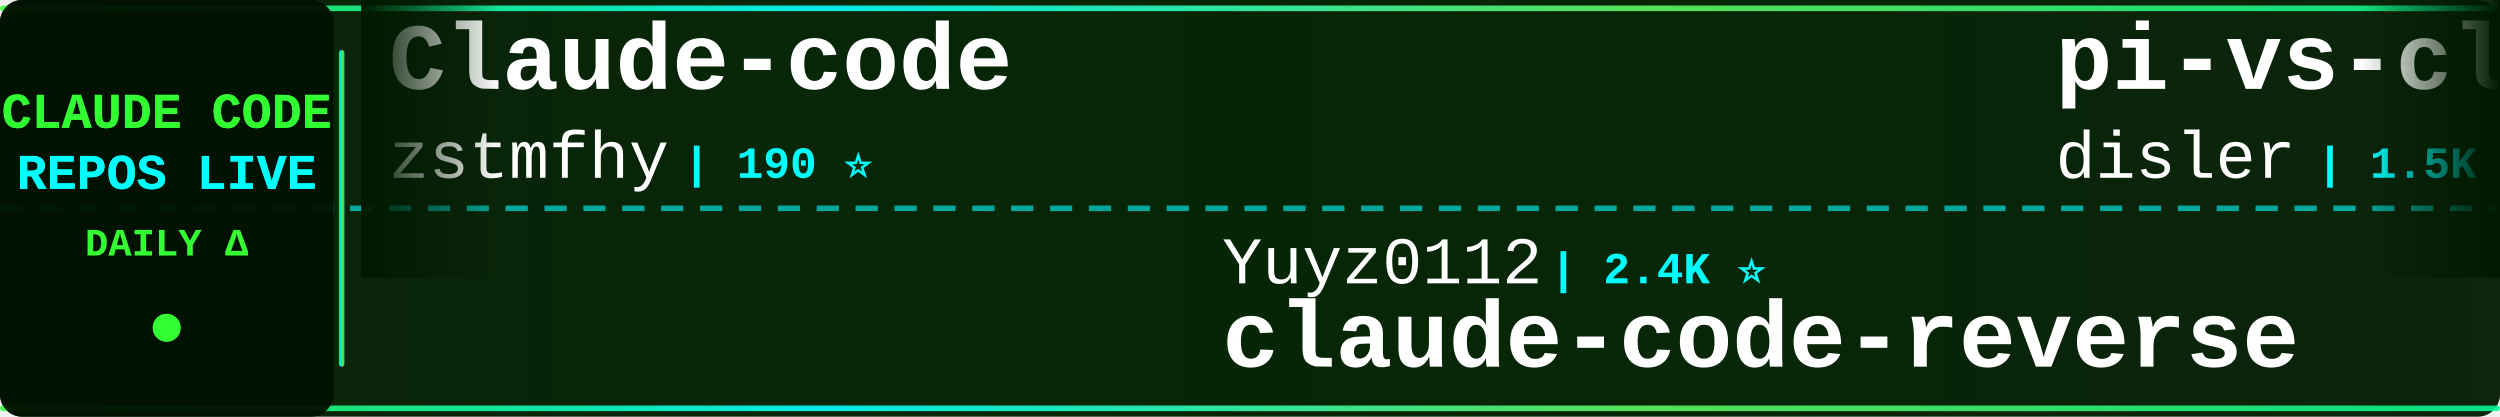
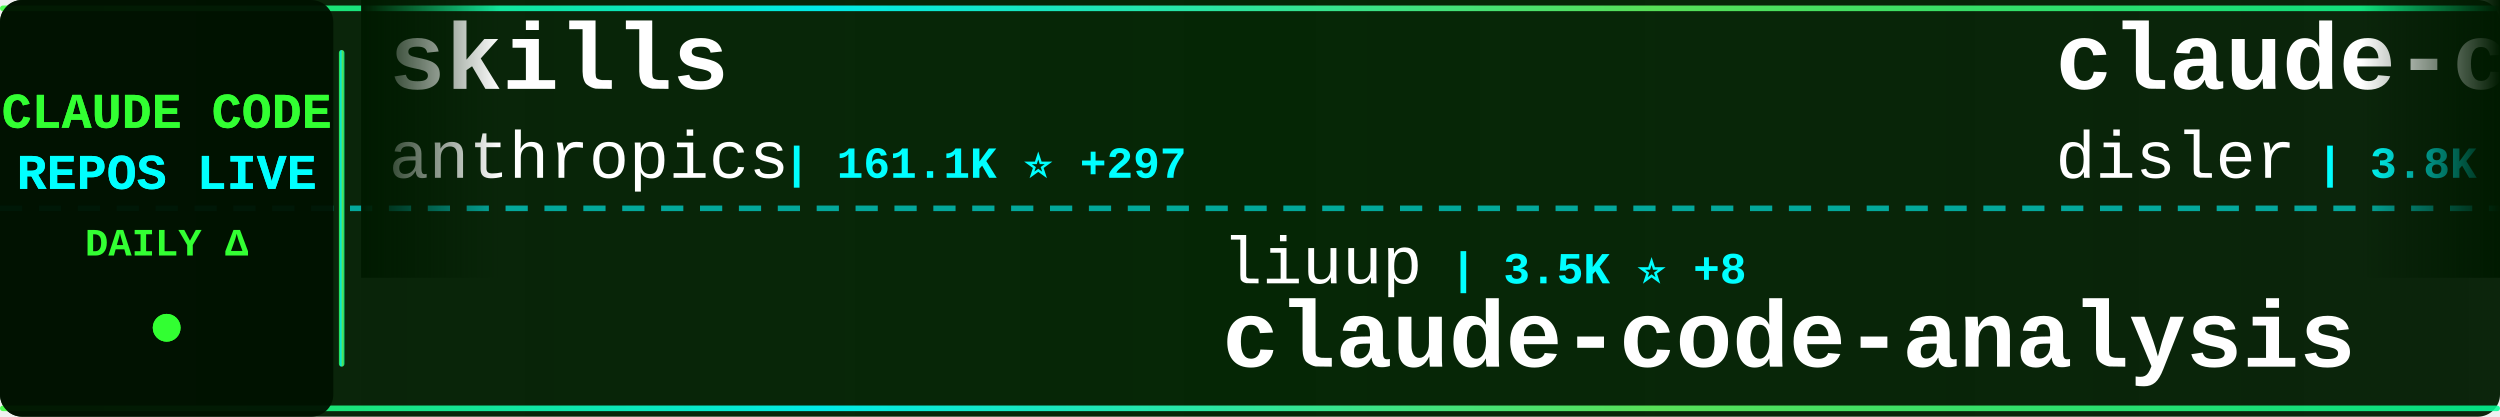
<svg xmlns="http://www.w3.org/2000/svg" width="900" height="150">
  <defs>
    <linearGradient id="tickerBg" x1="0%" y1="0%" x2="100%" y2="0%">
      <stop offset="0%" style="stop-color:#001a00;stop-opacity:0.95" />
      <stop offset="50%" style="stop-color:#002200;stop-opacity:0.98" />
      <stop offset="100%" style="stop-color:#001a00;stop-opacity:0.95" />
    </linearGradient>
    <linearGradient id="borderGrad" x1="0%" y1="0%" x2="100%" y2="0%">
      <stop offset="0%" style="stop-color:#33ff33;stop-opacity:0.85">
        <animate attributeName="stop-opacity" values="0.85;1;0.85" dur="2s" repeatCount="indefinite" />
      </stop>
      <stop offset="33%" style="stop-color:#00ffff;stop-opacity:0.9">
        <animate attributeName="stop-opacity" values="0.9;1;0.9" dur="2.2s" repeatCount="indefinite" />
      </stop>
      <stop offset="66%" style="stop-color:#66ff66;stop-opacity:0.85">
        <animate attributeName="stop-opacity" values="0.85;1;0.85" dur="1.8s" repeatCount="indefinite" />
      </stop>
      <stop offset="100%" style="stop-color:#00ff99;stop-opacity:0.85">
        <animate attributeName="stop-opacity" values="0.85;1;0.85" dur="2s" repeatCount="indefinite" />
      </stop>
    </linearGradient>
    <filter id="textGlow">
      <feGaussianBlur stdDeviation="0.1" result="coloredBlur" />
      <feMerge>
        <feMergeNode in="coloredBlur" />
        <feMergeNode in="SourceGraphic" />
      </feMerge>
    </filter>
    <filter id="metricGlow">
      <feGaussianBlur stdDeviation="0.2" result="coloredBlur" />
      <feMerge>
        <feMergeNode in="coloredBlur" />
        <feMergeNode in="SourceGraphic" />
      </feMerge>
    </filter>
    <linearGradient id="leftFade" x1="0%" y1="0%" x2="100%" y2="0%">
      <stop offset="0%" style="stop-color:#001a00;stop-opacity:1" />
      <stop offset="100%" style="stop-color:#001a00;stop-opacity:0" />
    </linearGradient>
    <linearGradient id="rightFade" x1="0%" y1="0%" x2="100%" y2="0%">
      <stop offset="0%" style="stop-color:#001a00;stop-opacity:0" />
      <stop offset="100%" style="stop-color:#001a00;stop-opacity:1" />
    </linearGradient>
  </defs>
  <rect width="900" height="150" fill="url(#tickerBg)" rx="8" />
  <rect x="0" y="2" width="900" height="2" fill="url(#borderGrad)" rx="1" />
  <rect x="0" y="146" width="900" height="2" fill="url(#borderGrad)" rx="1" />
  <line x1="0" y1="75" x2="900" y2="75" stroke="#00ffff" stroke-width="2" stroke-dasharray="8 6" opacity="0.6" />
  <rect x="0" y="0" width="120" height="150" fill="#001100" opacity="0.95" rx="8" />
  <text x="60" y="46" font-family="'Courier New', monospace" font-size="18" font-weight="bold" fill="#33ff33" text-anchor="middle" filter="url(#textGlow)">
    CLAUDE CODE
  </text>
  <text x="60" y="68" font-family="'Courier New', monospace" font-size="18" font-weight="bold" fill="#00ffff" text-anchor="middle" filter="url(#textGlow)">
    REPOS LIVE
  </text>
  <text x="60" y="92" font-family="'Courier New', monospace" font-size="14" font-weight="bold" fill="#33ff33" text-anchor="middle">
    DAILY Δ
  </text>
  <circle cx="60" cy="118" r="5" fill="#33ff33" filter="url(#metricGlow)">
    <animate attributeName="r" values="4;6;4" dur="1.5s" repeatCount="indefinite" />
    <animate attributeName="opacity" values="0.6;1;0.6" dur="1.5s" repeatCount="indefinite" />
  </circle>
  <rect x="122" y="18" width="2" height="114" fill="url(#borderGrad)" rx="1" />
  <clipPath id="tickerClip">
    <rect x="130" y="0" width="770" height="150" />
  </clipPath>
  <g clip-path="url(#tickerClip)">
    <g id="tickerItems">
      <animateTransform attributeName="transform" attributeType="XML" type="translate" from="0 0" to="-3000 0" dur="54s" repeatCount="indefinite" />
      <g transform="translate(0, 0)">
-         <text x="140" y="32" font-family="'Courier New', monospace" font-size="34" font-weight="bold" fill="#ffffff">Claude-code</text>
-         <text x="140" y="64" font-family="'Courier New', monospace" font-size="24" font-weight="normal" fill="#ffffff" opacity="1.0">zstmfhy</text>
-         <text x="246" y="64" font-family="'Courier New', monospace" font-size="16" font-weight="bold" fill="#00ffff"> | 190 ⭐</text>
+         <text x="140" y="32" font-family="'Courier New', monospace" font-size="34" font-weight="bold" fill="#ffffff">skills</text>
+         <text x="140" y="64" font-family="'Courier New', monospace" font-size="24" font-weight="normal" fill="#ffffff" opacity="1.0">anthropics</text>
+         <text x="282" y="64" font-family="'Courier New', monospace" font-size="16" font-weight="bold" fill="#00ffff"> | 161.1K ⭐ +297</text>
      </g>
      <g transform="translate(300, 0)">
-         <text x="140" y="102" font-family="'Courier New', monospace" font-size="24" font-weight="normal" fill="#ffffff" opacity="1.0">Yuyz0112</text>
-         <text x="258" y="102" font-family="'Courier New', monospace" font-size="16" font-weight="bold" fill="#00ffff"> | 2.4K ⭐</text>
-         <text x="140" y="132" font-family="'Courier New', monospace" font-size="34" font-weight="bold" fill="#ffffff">claude-code-reverse</text>
+         <text x="140" y="102" font-family="'Courier New', monospace" font-size="24" font-weight="normal" fill="#ffffff" opacity="1.0">liuup</text>
+         <text x="222" y="102" font-family="'Courier New', monospace" font-size="16" font-weight="bold" fill="#00ffff"> | 3.5K ⭐ +8</text>
+         <text x="140" y="132" font-family="'Courier New', monospace" font-size="34" font-weight="bold" fill="#ffffff">claude-code-analysis</text>
      </g>
      <g transform="translate(600, 0)">
-         <text x="140" y="32" font-family="'Courier New', monospace" font-size="34" font-weight="bold" fill="#ffffff">pi-vs-claude-code</text>
+         <text x="140" y="32" font-family="'Courier New', monospace" font-size="34" font-weight="bold" fill="#ffffff">claude-code-hooks-master...</text>
        <text x="140" y="64" font-family="'Courier New', monospace" font-size="24" font-weight="normal" fill="#ffffff" opacity="1.0">disler</text>
-         <text x="234" y="64" font-family="'Courier New', monospace" font-size="16" font-weight="bold" fill="#00ffff"> | 1.5K ⭐ +8</text>
+         <text x="234" y="64" font-family="'Courier New', monospace" font-size="16" font-weight="bold" fill="#00ffff"> | 3.8K ⭐ +3</text>
      </g>
      <g transform="translate(900, 0)">
-         <text x="140" y="102" font-family="'Courier New', monospace" font-size="24" font-weight="normal" fill="#ffffff" opacity="1.0">VoltAgent</text>
-         <text x="270" y="102" font-family="'Courier New', monospace" font-size="16" font-weight="bold" fill="#00ffff"> | 23.3K ⭐ +50</text>
-         <text x="140" y="132" font-family="'Courier New', monospace" font-size="34" font-weight="bold" fill="#ffffff">awesome-claude-code-suba...</text>
+         <text x="140" y="102" font-family="'Courier New', monospace" font-size="24" font-weight="normal" fill="#ffffff" opacity="1.0">ponponon</text>
+         <text x="258" y="102" font-family="'Courier New', monospace" font-size="16" font-weight="bold" fill="#00ffff"> | 2.3K ⭐</text>
+         <text x="140" y="132" font-family="'Courier New', monospace" font-size="34" font-weight="bold" fill="#ffffff">claude_code_src</text>
      </g>
      <g transform="translate(1200, 0)">
-         <text x="140" y="32" font-family="'Courier New', monospace" font-size="34" font-weight="bold" fill="#ffffff">claude-code-hub</text>
-         <text x="140" y="64" font-family="'Courier New', monospace" font-size="24" font-weight="normal" fill="#ffffff" opacity="1.0">ding113</text>
-         <text x="246" y="64" font-family="'Courier New', monospace" font-size="16" font-weight="bold" fill="#00ffff"> | 3.2K ⭐ +2</text>
+         <text x="140" y="32" font-family="'Courier New', monospace" font-size="34" font-weight="bold" fill="#ffffff">Claude-code</text>
+         <text x="140" y="64" font-family="'Courier New', monospace" font-size="24" font-weight="normal" fill="#ffffff" opacity="1.0">fazxes</text>
+         <text x="234" y="64" font-family="'Courier New', monospace" font-size="16" font-weight="bold" fill="#00ffff"> | 225 ⭐</text>
      </g>
      <g transform="translate(1500, 0)">
-         <text x="140" y="102" font-family="'Courier New', monospace" font-size="24" font-weight="normal" fill="#ffffff" opacity="1.0">luyao618</text>
-         <text x="258" y="102" font-family="'Courier New', monospace" font-size="16" font-weight="bold" fill="#00ffff"> | 1.6K ⭐ +6</text>
-         <text x="140" y="132" font-family="'Courier New', monospace" font-size="34" font-weight="bold" fill="#ffffff">Claude-Code-Source-Study</text>
+         <text x="140" y="102" font-family="'Courier New', monospace" font-size="24" font-weight="normal" fill="#ffffff" opacity="1.0">Donchitos</text>
+         <text x="270" y="102" font-family="'Courier New', monospace" font-size="16" font-weight="bold" fill="#00ffff"> | 23.0K ⭐ +62</text>
+         <text x="140" y="132" font-family="'Courier New', monospace" font-size="34" font-weight="bold" fill="#ffffff">Claude-Code-Game-Studios</text>
      </g>
      <g transform="translate(1800, 0)">
-         <text x="140" y="32" font-family="'Courier New', monospace" font-size="34" font-weight="bold" fill="#ffffff">claude-code-rust</text>
-         <text x="140" y="64" font-family="'Courier New', monospace" font-size="24" font-weight="normal" fill="#ffffff" opacity="1.0">lorryjovens-hub</text>
-         <text x="342" y="64" font-family="'Courier New', monospace" font-size="16" font-weight="bold" fill="#00ffff"> | 1.7K ⭐ +1</text>
+         <text x="140" y="32" font-family="'Courier New', monospace" font-size="34" font-weight="bold" fill="#ffffff">claude-code-tudou</text>
+         <text x="140" y="64" font-family="'Courier New', monospace" font-size="24" font-weight="normal" fill="#ffffff" opacity="1.0">AICoderTudou</text>
+         <text x="306" y="64" font-family="'Courier New', monospace" font-size="16" font-weight="bold" fill="#00ffff"> | 498 ⭐</text>
      </g>
      <g transform="translate(2100, 0)">
-         <text x="140" y="102" font-family="'Courier New', monospace" font-size="24" font-weight="normal" fill="#ffffff" opacity="1.0">krusemediallc</text>
-         <text x="318" y="102" font-family="'Courier New', monospace" font-size="16" font-weight="bold" fill="#00ffff"> | 1.0K ⭐ +5</text>
-         <text x="140" y="132" font-family="'Courier New', monospace" font-size="34" font-weight="bold" fill="#ffffff">arcads-claude-code</text>
+         <text x="140" y="102" font-family="'Courier New', monospace" font-size="24" font-weight="normal" fill="#ffffff" opacity="1.0">feiskyer</text>
+         <text x="258" y="102" font-family="'Courier New', monospace" font-size="16" font-weight="bold" fill="#00ffff"> | 1.6K ⭐ +3</text>
+         <text x="140" y="132" font-family="'Courier New', monospace" font-size="34" font-weight="bold" fill="#ffffff">claude-code-settings</text>
      </g>
      <g transform="translate(2400, 0)">
        <text x="140" y="32" font-family="'Courier New', monospace" font-size="34" font-weight="bold" fill="#ffffff">Auto-claude-code-researc...</text>
        <text x="140" y="64" font-family="'Courier New', monospace" font-size="24" font-weight="normal" fill="#ffffff" opacity="1.0">wanshuiyin</text>
        <text x="282" y="64" font-family="'Courier New', monospace" font-size="16" font-weight="bold" fill="#00ffff"> | 13.4K ⭐ +37</text>
      </g>
      <g transform="translate(2700, 0)">
-         <text x="140" y="102" font-family="'Courier New', monospace" font-size="24" font-weight="normal" fill="#ffffff" opacity="1.0">1rgs</text>
-         <text x="210" y="102" font-family="'Courier New', monospace" font-size="16" font-weight="bold" fill="#00ffff"> | 3.7K ⭐ +2</text>
-         <text x="140" y="132" font-family="'Courier New', monospace" font-size="34" font-weight="bold" fill="#ffffff">claude-code-proxy</text>
+         <text x="140" y="102" font-family="'Courier New', monospace" font-size="24" font-weight="normal" fill="#ffffff" opacity="1.0">FlorianBruniaux</text>
+         <text x="342" y="102" font-family="'Courier New', monospace" font-size="16" font-weight="bold" fill="#00ffff"> | 5.4K ⭐ +8</text>
+         <text x="140" y="132" font-family="'Courier New', monospace" font-size="34" font-weight="bold" fill="#ffffff">claude-code-ultimate-gui...</text>
      </g>
      <g transform="translate(3000, 0)">
-         <text x="140" y="32" font-family="'Courier New', monospace" font-size="34" font-weight="bold" fill="#ffffff">Claude-code</text>
-         <text x="140" y="64" font-family="'Courier New', monospace" font-size="24" font-weight="normal" fill="#ffffff" opacity="1.0">zstmfhy</text>
-         <text x="246" y="64" font-family="'Courier New', monospace" font-size="16" font-weight="bold" fill="#00ffff"> | 190 ⭐</text>
+         <text x="140" y="32" font-family="'Courier New', monospace" font-size="34" font-weight="bold" fill="#ffffff">skills</text>
+         <text x="140" y="64" font-family="'Courier New', monospace" font-size="24" font-weight="normal" fill="#ffffff" opacity="1.0">anthropics</text>
+         <text x="282" y="64" font-family="'Courier New', monospace" font-size="16" font-weight="bold" fill="#00ffff"> | 161.1K ⭐ +297</text>
      </g>
      <g transform="translate(3300, 0)">
-         <text x="140" y="102" font-family="'Courier New', monospace" font-size="24" font-weight="normal" fill="#ffffff" opacity="1.0">Yuyz0112</text>
-         <text x="258" y="102" font-family="'Courier New', monospace" font-size="16" font-weight="bold" fill="#00ffff"> | 2.4K ⭐</text>
-         <text x="140" y="132" font-family="'Courier New', monospace" font-size="34" font-weight="bold" fill="#ffffff">claude-code-reverse</text>
+         <text x="140" y="102" font-family="'Courier New', monospace" font-size="24" font-weight="normal" fill="#ffffff" opacity="1.0">liuup</text>
+         <text x="222" y="102" font-family="'Courier New', monospace" font-size="16" font-weight="bold" fill="#00ffff"> | 3.5K ⭐ +8</text>
+         <text x="140" y="132" font-family="'Courier New', monospace" font-size="34" font-weight="bold" fill="#ffffff">claude-code-analysis</text>
      </g>
      <g transform="translate(3600, 0)">
-         <text x="140" y="32" font-family="'Courier New', monospace" font-size="34" font-weight="bold" fill="#ffffff">pi-vs-claude-code</text>
+         <text x="140" y="32" font-family="'Courier New', monospace" font-size="34" font-weight="bold" fill="#ffffff">claude-code-hooks-master...</text>
        <text x="140" y="64" font-family="'Courier New', monospace" font-size="24" font-weight="normal" fill="#ffffff" opacity="1.0">disler</text>
-         <text x="234" y="64" font-family="'Courier New', monospace" font-size="16" font-weight="bold" fill="#00ffff"> | 1.5K ⭐ +8</text>
+         <text x="234" y="64" font-family="'Courier New', monospace" font-size="16" font-weight="bold" fill="#00ffff"> | 3.8K ⭐ +3</text>
      </g>
      <g transform="translate(3900, 0)">
-         <text x="140" y="102" font-family="'Courier New', monospace" font-size="24" font-weight="normal" fill="#ffffff" opacity="1.0">VoltAgent</text>
-         <text x="270" y="102" font-family="'Courier New', monospace" font-size="16" font-weight="bold" fill="#00ffff"> | 23.3K ⭐ +50</text>
-         <text x="140" y="132" font-family="'Courier New', monospace" font-size="34" font-weight="bold" fill="#ffffff">awesome-claude-code-suba...</text>
+         <text x="140" y="102" font-family="'Courier New', monospace" font-size="24" font-weight="normal" fill="#ffffff" opacity="1.0">ponponon</text>
+         <text x="258" y="102" font-family="'Courier New', monospace" font-size="16" font-weight="bold" fill="#00ffff"> | 2.3K ⭐</text>
+         <text x="140" y="132" font-family="'Courier New', monospace" font-size="34" font-weight="bold" fill="#ffffff">claude_code_src</text>
      </g>
    </g>
  </g>
  <rect x="130" y="0" width="50" height="100" fill="url(#leftFade)" />
  <rect x="850" y="0" width="50" height="100" fill="url(#rightFade)" />
</svg>
